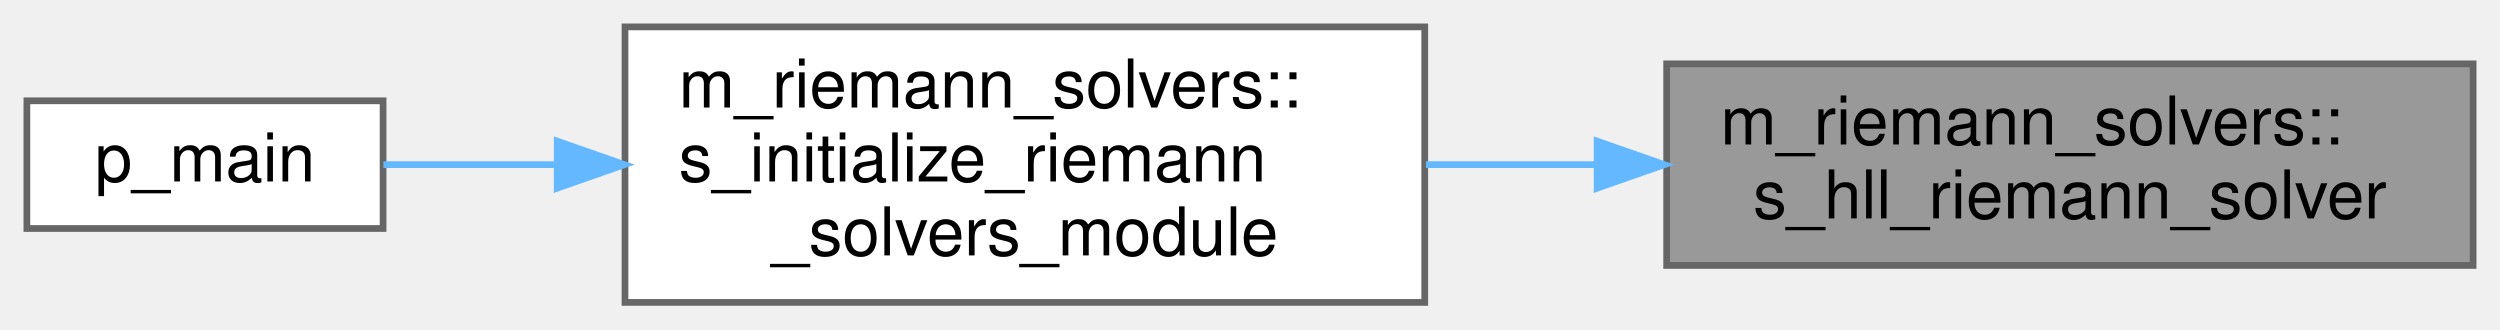
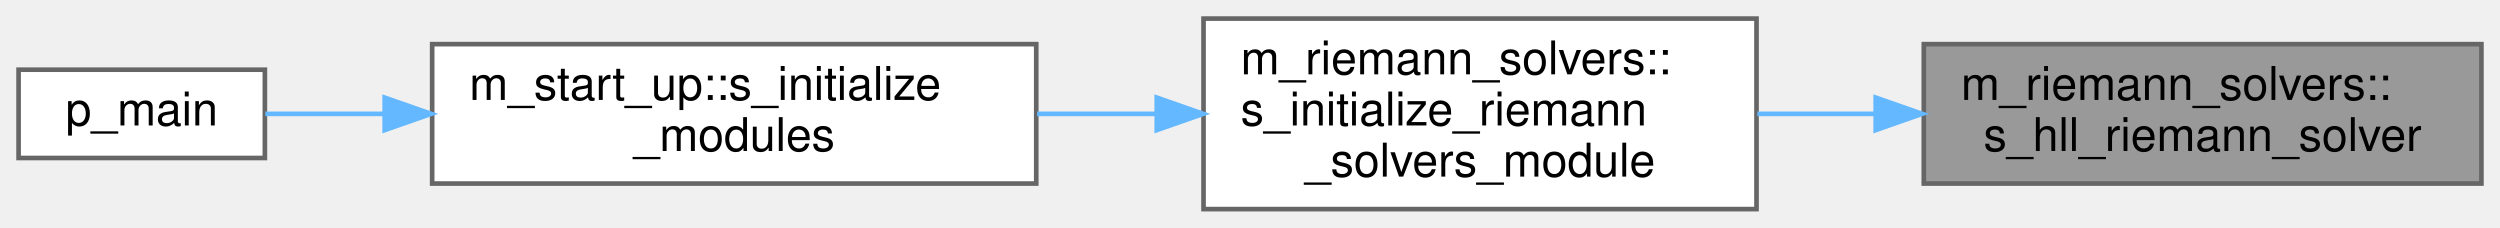
- <svg xmlns="http://www.w3.org/2000/svg" xmlns:xlink="http://www.w3.org/1999/xlink" width="372pt" height="49pt" viewBox="0.00 0.00 372.00 49.00">
+ <svg xmlns="http://www.w3.org/2000/svg" xmlns:xlink="http://www.w3.org/1999/xlink" width="538pt" height="49pt" viewBox="0.00 0.00 538.00 49.00">
  <g id="graph0" class="graph" transform="scale(1 1) rotate(0) translate(4 45)">
    <g id="Node000001" class="node">
      <g id="a_Node000001">
        <a xlink:title=" ">
-           <polygon fill="#999999" stroke="#666666" points="364,-35.5 244,-35.5 244,-5.5 364,-5.5 364,-35.5" />
-           <text text-anchor="start" x="252" y="-23.5" font-family="Helvetica,sans-Serif" font-size="10.00">m_riemann_solvers::</text>
-           <text text-anchor="middle" x="304" y="-12.5" font-family="Helvetica,sans-Serif" font-size="10.00">s_hll_riemann_solver</text>
+           <polygon fill="#999999" stroke="#666666" points="530,-35.5 410,-35.5 410,-5.5 530,-5.5 530,-35.5" />
+           <text text-anchor="start" x="418" y="-23.5" font-family="Helvetica,sans-Serif" font-size="10.00">m_riemann_solvers::</text>
+           <text text-anchor="middle" x="470" y="-12.5" font-family="Helvetica,sans-Serif" font-size="10.00">s_hll_riemann_solver</text>
        </a>
      </g>
    </g>
    <g id="Node000002" class="node">
      <g id="a_Node000002">
        <a xlink:href="namespacem__riemann__solvers.html#aab7e6bf69b7d0b8b9d911f418b872130" target="_top" xlink:title="The computation of parameters, the allocation of memory, the association of pointers and/or the execu...">
-           <polygon fill="white" stroke="#666666" points="208,-41 89,-41 89,0 208,0 208,-41" />
-           <text text-anchor="start" x="97" y="-29" font-family="Helvetica,sans-Serif" font-size="10.00">m_riemann_solvers::</text>
-           <text text-anchor="start" x="97" y="-18" font-family="Helvetica,sans-Serif" font-size="10.00">s_initialize_riemann</text>
-           <text text-anchor="middle" x="148.5" y="-7" font-family="Helvetica,sans-Serif" font-size="10.00">_solvers_module</text>
+           <polygon fill="white" stroke="#666666" points="374,-41 255,-41 255,0 374,0 374,-41" />
+           <text text-anchor="start" x="263" y="-29" font-family="Helvetica,sans-Serif" font-size="10.00">m_riemann_solvers::</text>
+           <text text-anchor="start" x="263" y="-18" font-family="Helvetica,sans-Serif" font-size="10.00">s_initialize_riemann</text>
+           <text text-anchor="middle" x="314.5" y="-7" font-family="Helvetica,sans-Serif" font-size="10.00">_solvers_module</text>
        </a>
      </g>
    </g>
    <g id="edge1_Node000001_Node000002" class="edge">
      <g id="a_edge1_Node000001_Node000002">
        <a xlink:title=" ">
-           <path fill="none" stroke="#63b8ff" d="M233.44,-20.5C225,-20.5 216.45,-20.5 208.18,-20.5" />
-           <polygon fill="#63b8ff" stroke="#63b8ff" points="233.65,-24 243.65,-20.5 233.65,-17 233.65,-24" />
+           <path fill="none" stroke="#63b8ff" d="M399.44,-20.5C391,-20.5 382.45,-20.5 374.18,-20.5" />
+           <polygon fill="#63b8ff" stroke="#63b8ff" points="399.65,-24 409.65,-20.5 399.65,-17 399.65,-24" />
        </a>
      </g>
    </g>
    <g id="Node000003" class="node">
      <g id="a_Node000003">
+         <a xlink:href="namespacem__start__up.html#a3745654d013067a8c4fd89f50598674c" target="_top" xlink:title=" ">
+           <polygon fill="white" stroke="#666666" points="219,-35.5 89,-35.5 89,-5.5 219,-5.5 219,-35.5" />
+           <text text-anchor="start" x="97" y="-23.5" font-family="Helvetica,sans-Serif" font-size="10.00">m_start_up::s_initialize</text>
+           <text text-anchor="middle" x="154" y="-12.5" font-family="Helvetica,sans-Serif" font-size="10.00">_modules</text>
+         </a>
+       </g>
+     </g>
+     <g id="edge2_Node000002_Node000003" class="edge">
+       <g id="a_edge2_Node000002_Node000003">
+         <a xlink:title=" ">
+           <path fill="none" stroke="#63b8ff" d="M244.7,-20.5C236.23,-20.5 227.59,-20.5 219.19,-20.5" />
+           <polygon fill="#63b8ff" stroke="#63b8ff" points="244.93,-24 254.93,-20.5 244.93,-17 244.93,-24" />
+         </a>
+       </g>
+     </g>
+     <g id="Node000004" class="node">
+       <g id="a_Node000004">
        <a xlink:href="p__main_8fpp_8f90.html#aeec10ee8e2940c953967da3e374e1579" target="_top" xlink:title="Quasi-conservative, shock- and interface- capturing finite-volume scheme for the multicomponent Navie...">
          <polygon fill="white" stroke="#666666" points="53,-30 0,-30 0,-11 53,-11 53,-30" />
          <text text-anchor="middle" x="26.5" y="-18" font-family="Helvetica,sans-Serif" font-size="10.00">p_main</text>
        </a>
      </g>
    </g>
-     <g id="edge2_Node000002_Node000003" class="edge">
-       <g id="a_edge2_Node000002_Node000003">
+     <g id="edge3_Node000003_Node000004" class="edge">
+       <g id="a_edge3_Node000003_Node000004">
        <a xlink:title=" ">
-           <path fill="none" stroke="#63b8ff" d="M78.88,-20.5C69.7,-20.5 60.8,-20.5 53.05,-20.5" />
-           <polygon fill="#63b8ff" stroke="#63b8ff" points="78.91,-24 88.91,-20.5 78.91,-17 78.91,-24" />
+           <path fill="none" stroke="#63b8ff" d="M78.74,-20.5C69.58,-20.5 60.76,-20.5 53.09,-20.5" />
+           <polygon fill="#63b8ff" stroke="#63b8ff" points="78.78,-24 88.78,-20.5 78.78,-17 78.78,-24" />
        </a>
      </g>
    </g>
  </g>
</svg>
